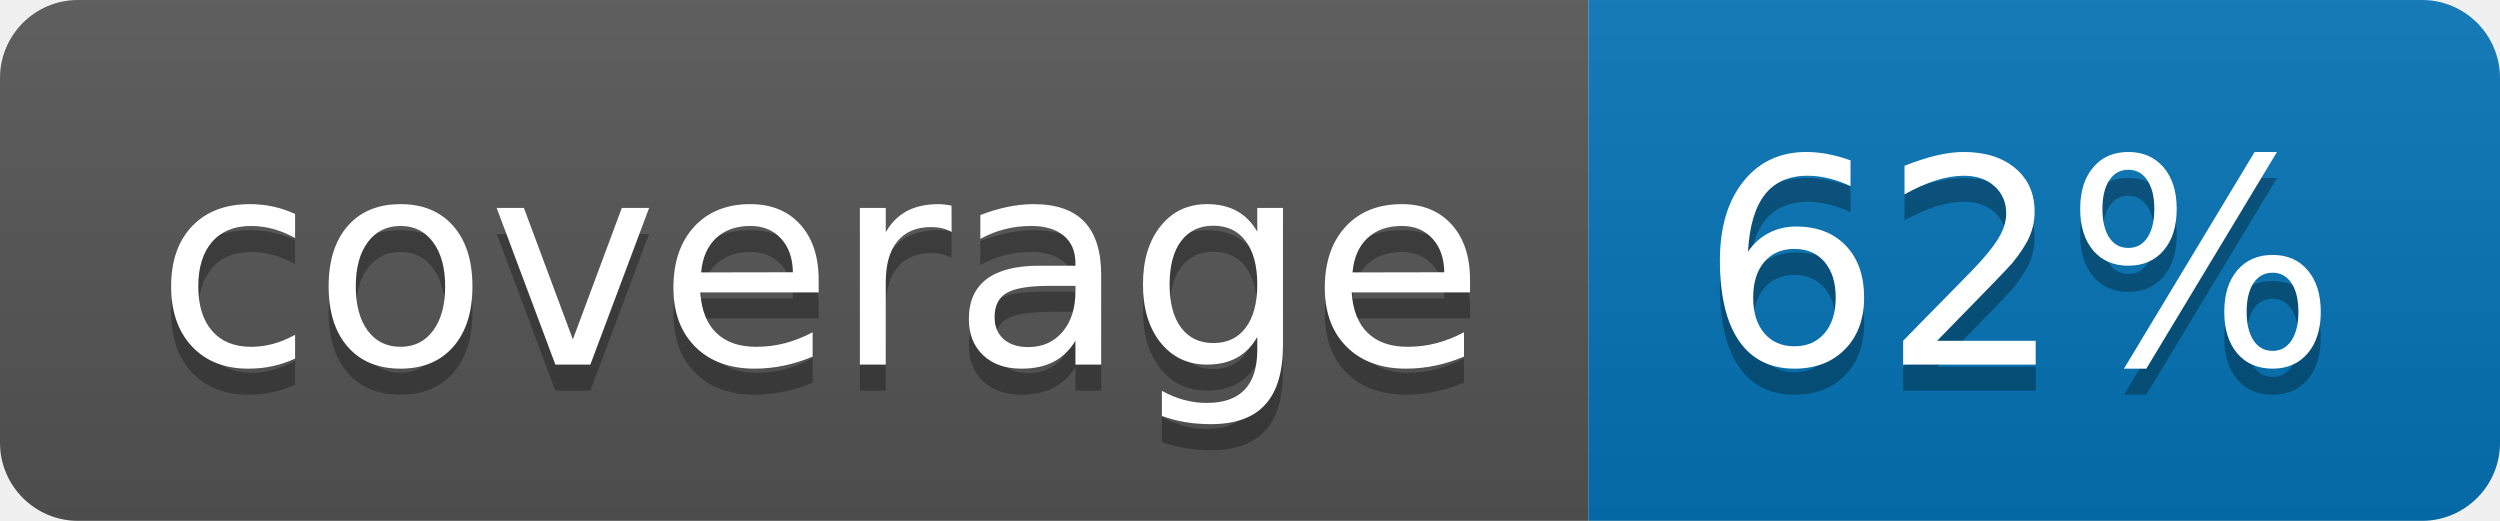
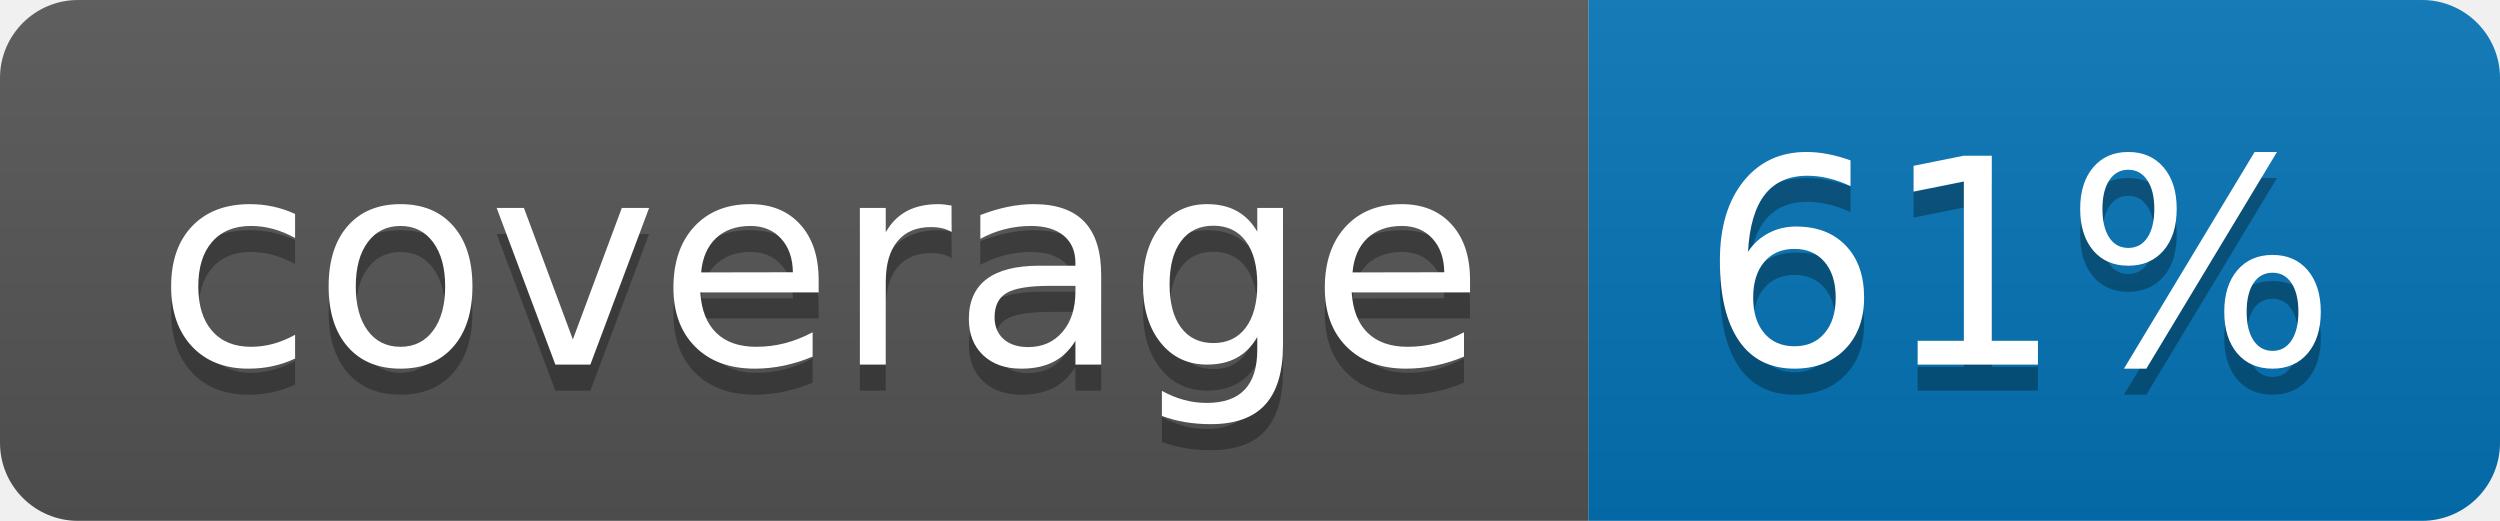
<svg xmlns="http://www.w3.org/2000/svg" width="96" height="20">
  <linearGradient id="b" x2="0" y2="100%">
    <stop offset="0" stop-color="#bbb" stop-opacity=".1" />
    <stop offset="1" stop-opacity=".1" />
  </linearGradient>
  <clipPath id="a">
    <rect width="96" height="20" rx="3" fill="#fff" />
  </clipPath>
  <g clip-path="url(#a)">
    <path fill="#555" d="M0 0h61v20H0z" />
    <path fill="#0374B5" d="M61 0h35v20H61z" />
    <path fill="url(#b)" d="M0 0h96v20H0z" />
  </g>
  <g fill="#fff" text-anchor="middle" font-family="DejaVu Sans,Verdana,Geneva,sans-serif" font-size="110">
    <text x="315" y="150" fill="#010101" fill-opacity=".3" transform="scale(.1)" textLength="510">coverage</text>
    <text x="315" y="140" transform="scale(.1)" textLength="510">coverage</text>
-     <text x="775" y="150" fill="#010101" fill-opacity=".3" transform="scale(.1)" textLength="250">62%</text>
-     <text x="775" y="140" transform="scale(.1)" textLength="250">62%</text>
+     <text x="775" y="150" fill="#010101" fill-opacity=".3" transform="scale(.1)" textLength="250">61%</text>
+     <text x="775" y="140" transform="scale(.1)" textLength="250">61%</text>
  </g>
</svg>
